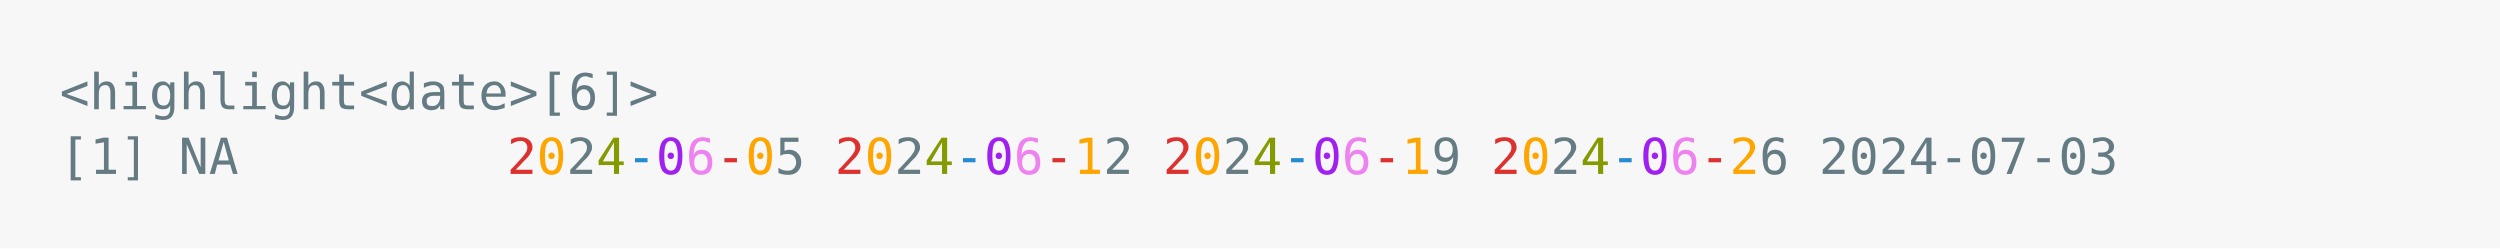
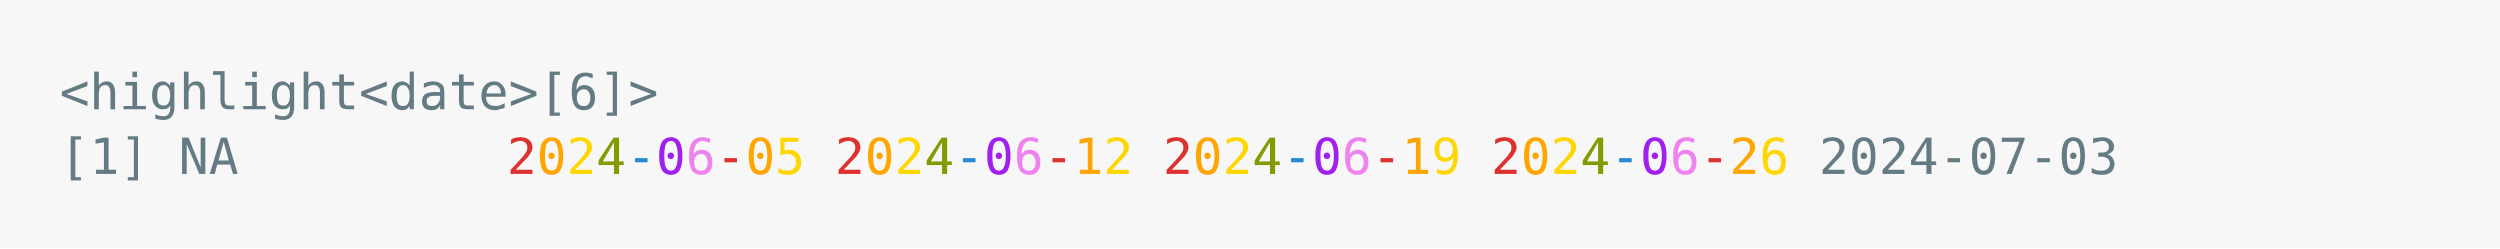
<svg xmlns="http://www.w3.org/2000/svg" xmlns:xlink="http://www.w3.org/1999/xlink" width="840" height="83.42">
  <rect width="840" height="83.42" rx="0" ry="0" class="a" />
  <svg height="43.42" viewBox="0 0 80 4.342" width="800" x="20" y="20">
-     <style>.a{fill:rgb(247,247,247)}.b{font-family:'Fira Code',Monaco,Consolas,Menlo,'Bitstream Vera Sans Mono','Powerline Symbols',monospace}.c{fill:transparent}.d{fill:rgb(101,123,131);white-space:pre}.e{fill:rgb(220,50,47);white-space:pre}.f{fill:rgb(255,165,0);white-space:pre}.g{fill:rgb(101,124,131);white-space:pre}.h{fill:rgb(133,153,0);white-space:pre}.i{fill:rgb(38,139,210);white-space:pre}.j{fill:rgb(160,32,240);white-space:pre}.k{fill:rgb(238,130,238);white-space:pre}</style>
+     <style>.a{fill:rgb(247,247,247)}.b{font-family:'Fira Code',Monaco,Consolas,Menlo,'Bitstream Vera Sans Mono','Powerline Symbols',monospace}.c{fill:transparent}.d{fill:rgb(101,123,131);white-space:pre}.e{fill:rgb(220,50,47);white-space:pre}.f{fill:rgb(255,165,0);white-space:pre}.g{fill:rgb(255,215,0);white-space:pre}.h{fill:rgb(133,153,0);white-space:pre}.i{fill:rgb(38,139,210);white-space:pre}.j{fill:rgb(160,32,240);white-space:pre}.k{fill:rgb(238,130,238);white-space:pre}</style>
    <g font-family="'Fira Code',Monaco,Consolas,Menlo,'Bitstream Vera Sans Mono','Powerline Symbols',monospace" font-size="1.67" class="b">
      <defs>
        <symbol id="a">
          <rect height="2" width="80" x="0" y="0" class="c" />
        </symbol>
      </defs>
      <rect height="4.342" width="80" class="a" />
      <svg x="0" y="0" width="80">
        <svg x="0">
          <use xlink:href="#a" />
          <text font-size="1.67" x="0" y="1.67" class="d">&lt;highlight&lt;date&gt;[6]&gt;</text>
          <text font-size="1.67" x="0" y="3.841" class="d">[1]</text>
          <text font-size="1.67" x="4.008" y="3.841" class="d">NA</text>
          <text font-size="1.67" x="15.03" y="3.841" class="e">2</text>
          <text font-size="1.67" x="16.032" y="3.841" class="f">0</text>
          <text font-size="1.67" x="17.034" y="3.841" class="g">2</text>
          <text font-size="1.67" x="18.036" y="3.841" class="h">4</text>
          <text font-size="1.67" x="19.038" y="3.841" class="i">-</text>
          <text font-size="1.67" x="20.04" y="3.841" class="j">0</text>
          <text font-size="1.67" x="21.042" y="3.841" class="k">6</text>
          <text font-size="1.67" x="22.044" y="3.841" class="e">-</text>
          <text font-size="1.67" x="23.046" y="3.841" class="f">0</text>
          <text font-size="1.67" x="24.048" y="3.841" class="g">5</text>
          <text font-size="1.67" x="26.052" y="3.841" class="e">2</text>
          <text font-size="1.67" x="27.054" y="3.841" class="f">0</text>
          <text font-size="1.67" x="28.056" y="3.841" class="g">2</text>
          <text font-size="1.67" x="29.058" y="3.841" class="h">4</text>
          <text font-size="1.67" x="30.06" y="3.841" class="i">-</text>
          <text font-size="1.67" x="31.062" y="3.841" class="j">0</text>
          <text font-size="1.67" x="32.064" y="3.841" class="k">6</text>
          <text font-size="1.67" x="33.066" y="3.841" class="e">-</text>
          <text font-size="1.67" x="34.068" y="3.841" class="f">1</text>
          <text font-size="1.67" x="35.07" y="3.841" class="g">2</text>
          <text font-size="1.67" x="37.074" y="3.841" class="e">2</text>
          <text font-size="1.67" x="38.076" y="3.841" class="f">0</text>
          <text font-size="1.67" x="39.078" y="3.841" class="g">2</text>
          <text font-size="1.67" x="40.08" y="3.841" class="h">4</text>
          <text font-size="1.67" x="41.082" y="3.841" class="i">-</text>
          <text font-size="1.67" x="42.084" y="3.841" class="j">0</text>
          <text font-size="1.67" x="43.086" y="3.841" class="k">6</text>
          <text font-size="1.67" x="44.088" y="3.841" class="e">-</text>
          <text font-size="1.67" x="45.09" y="3.841" class="f">1</text>
          <text font-size="1.67" x="46.092" y="3.841" class="g">9</text>
          <text font-size="1.67" x="48.096" y="3.841" class="e">2</text>
          <text font-size="1.67" x="49.098" y="3.841" class="f">0</text>
          <text font-size="1.67" x="50.1" y="3.841" class="g">2</text>
          <text font-size="1.67" x="51.102" y="3.841" class="h">4</text>
          <text font-size="1.67" x="52.104" y="3.841" class="i">-</text>
          <text font-size="1.67" x="53.106" y="3.841" class="j">0</text>
          <text font-size="1.67" x="54.108" y="3.841" class="k">6</text>
          <text font-size="1.67" x="55.11" y="3.841" class="e">-</text>
          <text font-size="1.67" x="56.112" y="3.841" class="f">2</text>
          <text font-size="1.67" x="57.114" y="3.841" class="g">6</text>
          <text font-size="1.67" x="59.118" y="3.841" class="d">2024-07-03</text>
        </svg>
      </svg>
    </g>
  </svg>
</svg>
